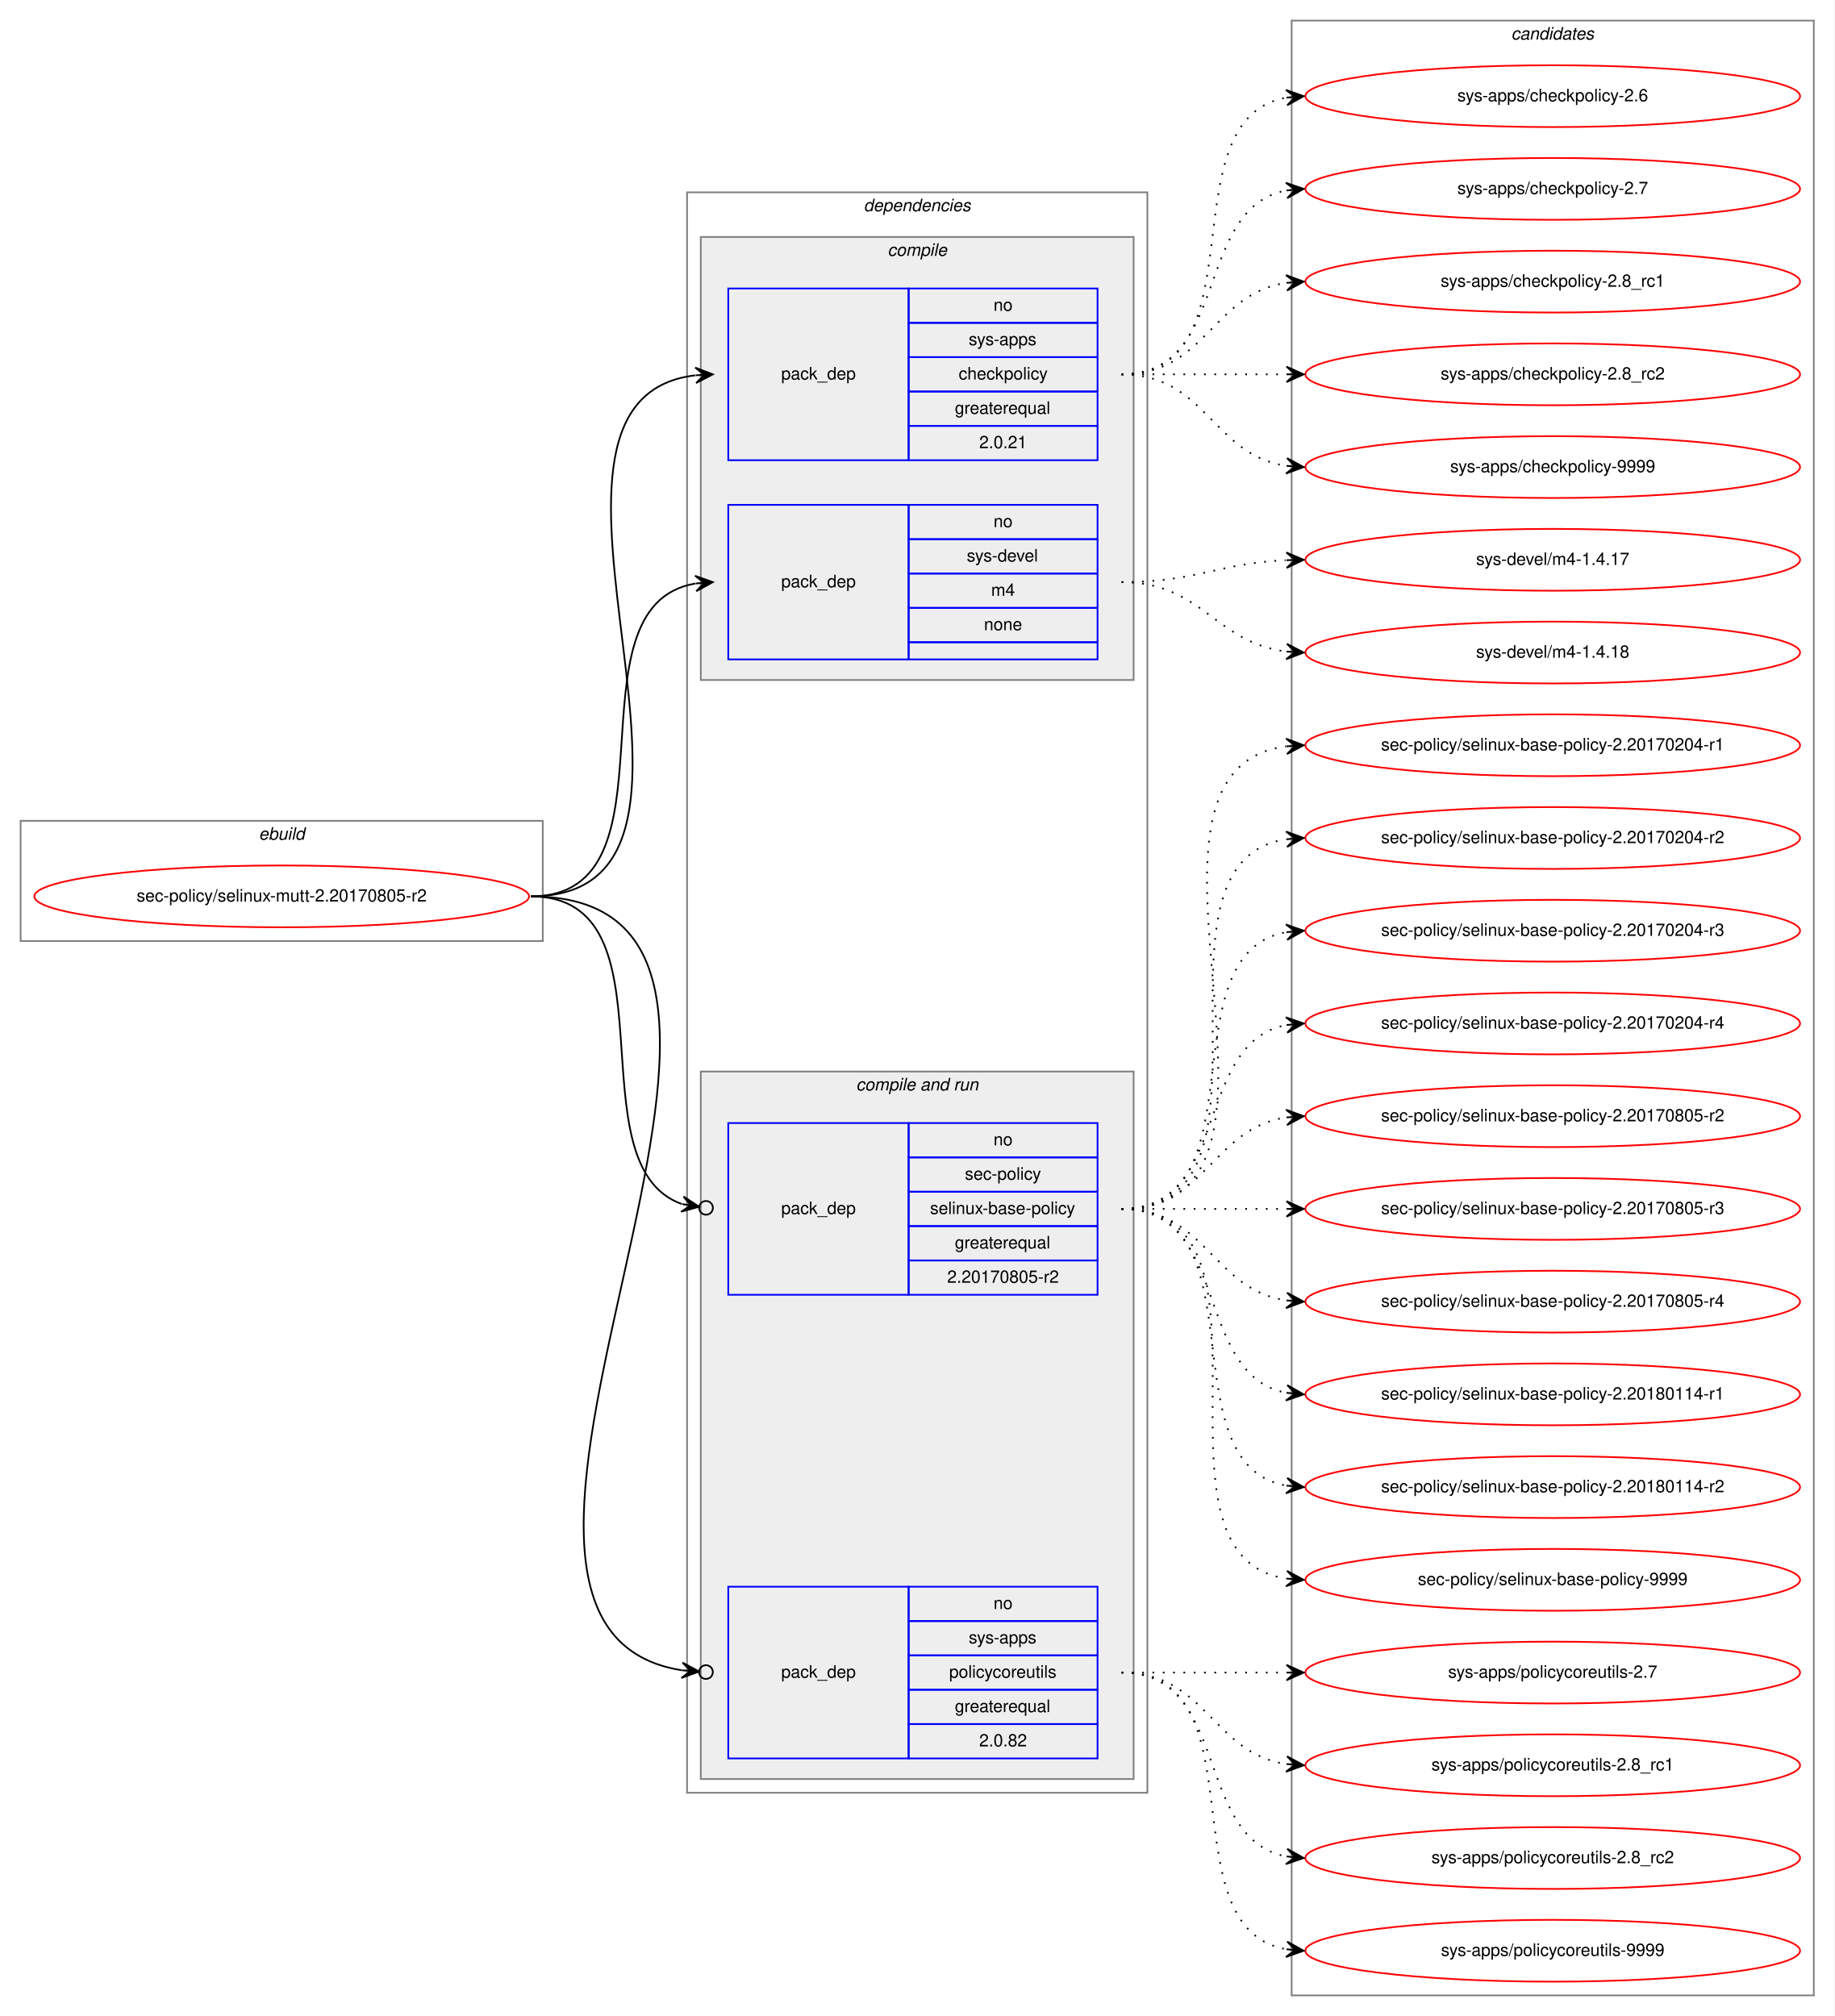
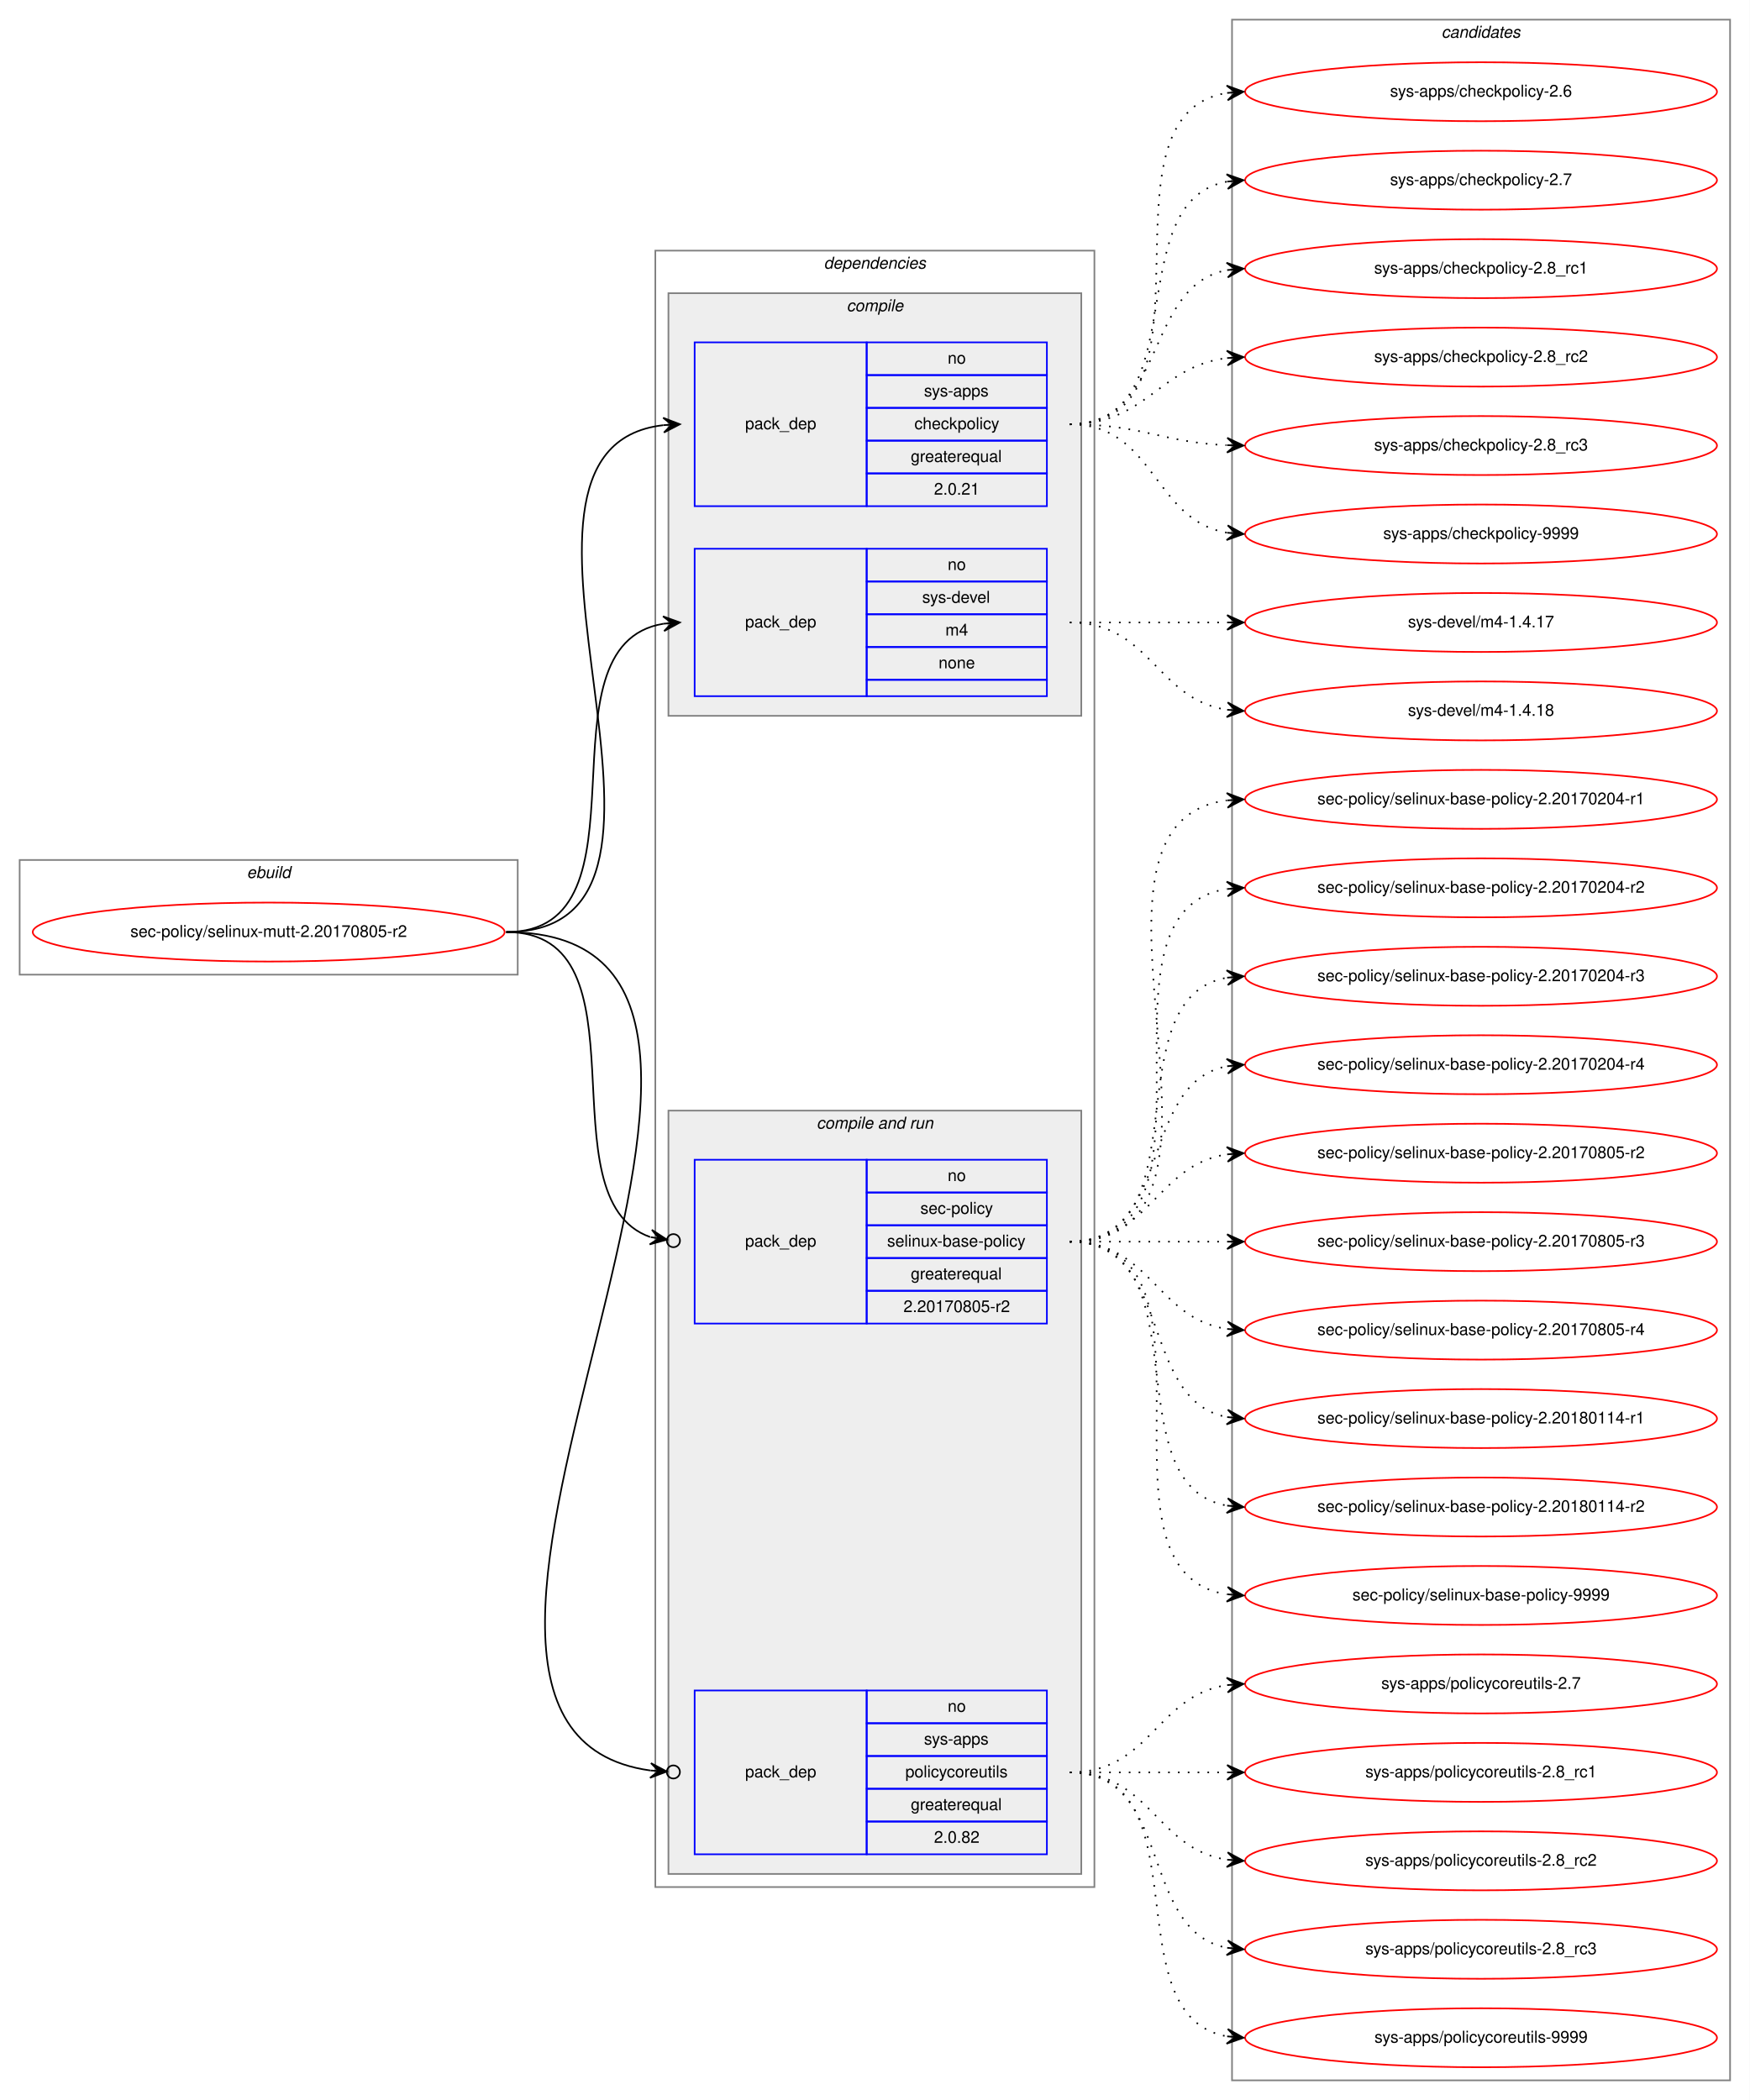
- <svg xmlns="http://www.w3.org/2000/svg" xmlns:xlink="http://www.w3.org/1999/xlink" width="1068pt" height="1174pt" viewBox="0.00 0.00 1068.00 1174.00">
-   <g id="graph0" class="graph" transform="scale(1 1) rotate(0) translate(4 1170)">
-     <polygon fill="white" stroke="transparent" points="-4,4 -4,-1170 1064,-1170 1064,4 -4,4" />
+ <svg xmlns="http://www.w3.org/2000/svg" xmlns:xlink="http://www.w3.org/1999/xlink" width="1068pt" height="1282pt" viewBox="0.00 0.00 1068.00 1282.00">
+   <g id="graph0" class="graph" transform="scale(1 1) rotate(0) translate(4 1278)">
+     <polygon fill="white" stroke="transparent" points="-4,4 -4,-1278 1064,-1278 1064,4 -4,4" />
    <g id="clust1" class="cluster">
-       <polygon fill="none" stroke="gray" points="8,-622 8,-692 312,-692 312,-622 8,-622" />
-       <text text-anchor="start" x="146.66" y="-681" font-family="Helvetica,sans-Serif" font-style="italic" font-size="10.00">ebuild</text>
+       <polygon fill="none" stroke="gray" points="8,-683 8,-753 312,-753 312,-683 8,-683" />
+       <text text-anchor="start" x="146.66" y="-742" font-family="Helvetica,sans-Serif" font-style="italic" font-size="10.00">ebuild</text>
    </g>
    <g id="clust2" class="cluster">
-       <polygon fill="none" stroke="gray" points="396,-126 396,-1058 664,-1058 664,-126 396,-126" />
-       <text text-anchor="start" x="498.86" y="-1047" font-family="Helvetica,sans-Serif" font-style="italic" font-size="10.00">dependencies</text>
+       <polygon fill="none" stroke="gray" points="396,-126 396,-1125 664,-1125 664,-126 396,-126" />
+       <text text-anchor="start" x="498.86" y="-1114" font-family="Helvetica,sans-Serif" font-style="italic" font-size="10.00">dependencies</text>
    </g>
    <g id="clust3" class="cluster">
-       <polygon fill="#eeeeee" stroke="gray" points="404,-774 404,-1032 656,-1032 656,-774 404,-774" />
-       <text text-anchor="start" x="512.77" y="-1021" font-family="Helvetica,sans-Serif" font-style="italic" font-size="10.00">compile</text>
+       <polygon fill="#eeeeee" stroke="gray" points="404,-841 404,-1099 656,-1099 656,-841 404,-841" />
+       <text text-anchor="start" x="512.77" y="-1088" font-family="Helvetica,sans-Serif" font-style="italic" font-size="10.00">compile</text>
    </g>
    <g id="clust6" class="cluster">
-       <polygon fill="#eeeeee" stroke="gray" points="404,-134 404,-546 656,-546 656,-134 404,-134" />
-       <text text-anchor="start" x="494.42" y="-535" font-family="Helvetica,sans-Serif" font-style="italic" font-size="10.00">compile and run</text>
+       <polygon fill="#eeeeee" stroke="gray" points="404,-134 404,-600 656,-600 656,-134 404,-134" />
+       <text text-anchor="start" x="494.42" y="-589" font-family="Helvetica,sans-Serif" font-style="italic" font-size="10.00">compile and run</text>
    </g>
    <g id="clust10" class="cluster">
-       <polygon fill="none" stroke="gray" points="748,-8 748,-1158 1052,-1158 1052,-8 748,-8" />
-       <text text-anchor="start" x="875.82" y="-1147" font-family="Helvetica,sans-Serif" font-style="italic" font-size="10.00">candidates</text>
+       <polygon fill="none" stroke="gray" points="748,-8 748,-1266 1052,-1266 1052,-8 748,-8" />
+       <text text-anchor="start" x="875.82" y="-1255" font-family="Helvetica,sans-Serif" font-style="italic" font-size="10.00">candidates</text>
    </g>
    <g id="node1" class="node">
      <g id="a_node1">
        <a xlink:href="../sec-policy/selinux-mutt-2.20170805-r2.svg" xlink:title="sec-policy/selinux-mutt-2.20170805-r2">
-           <ellipse fill="none" stroke="red" cx="160" cy="-648" rx="144" ry="18" />
-           <text text-anchor="middle" x="160" y="-645" font-family="Helvetica,sans-Serif" font-size="10.00">sec-policy/selinux-mutt-2.20170805-r2</text>
+           <ellipse fill="none" stroke="red" cx="160" cy="-709" rx="144" ry="18" />
+           <text text-anchor="middle" x="160" y="-706" font-family="Helvetica,sans-Serif" font-size="10.00">sec-policy/selinux-mutt-2.20170805-r2</text>
        </a>
      </g>
    </g>
    <g id="node2" class="node">
-       <polygon fill="none" stroke="blue" points="420,-902 420,-1002 525,-1002 525,-902 420,-902" />
-       <text text-anchor="start" x="450.82" y="-949" font-family="Helvetica,sans-Serif" font-size="10.00">pack_dep</text>
-       <polygon fill="none" stroke="blue" points="525,-982 525,-1002 635,-1002 635,-982 525,-982" />
-       <text text-anchor="start" x="574.44" y="-989" font-family="Helvetica,sans-Serif" font-size="10.00">no</text>
-       <polygon fill="none" stroke="blue" points="525,-962 525,-982 635,-982 635,-962 525,-962" />
-       <text text-anchor="start" x="559.99" y="-969" font-family="Helvetica,sans-Serif" font-size="10.00">sys-apps</text>
-       <polygon fill="none" stroke="blue" points="525,-942 525,-962 635,-962 635,-942 525,-942" />
-       <text text-anchor="start" x="554.16" y="-949" font-family="Helvetica,sans-Serif" font-size="10.00">checkpolicy</text>
-       <polygon fill="none" stroke="blue" points="525,-922 525,-942 635,-942 635,-922 525,-922" />
-       <text text-anchor="start" x="551.92" y="-929" font-family="Helvetica,sans-Serif" font-size="10.00">greaterequal</text>
-       <polygon fill="none" stroke="blue" points="525,-902 525,-922 635,-922 635,-902 525,-902" />
-       <text text-anchor="start" x="566.1" y="-909" font-family="Helvetica,sans-Serif" font-size="10.00">2.0.21</text>
+       <polygon fill="none" stroke="blue" points="420,-969 420,-1069 525,-1069 525,-969 420,-969" />
+       <text text-anchor="start" x="450.82" y="-1016" font-family="Helvetica,sans-Serif" font-size="10.00">pack_dep</text>
+       <polygon fill="none" stroke="blue" points="525,-1049 525,-1069 635,-1069 635,-1049 525,-1049" />
+       <text text-anchor="start" x="574.44" y="-1056" font-family="Helvetica,sans-Serif" font-size="10.00">no</text>
+       <polygon fill="none" stroke="blue" points="525,-1029 525,-1049 635,-1049 635,-1029 525,-1029" />
+       <text text-anchor="start" x="559.99" y="-1036" font-family="Helvetica,sans-Serif" font-size="10.00">sys-apps</text>
+       <polygon fill="none" stroke="blue" points="525,-1009 525,-1029 635,-1029 635,-1009 525,-1009" />
+       <text text-anchor="start" x="554.16" y="-1016" font-family="Helvetica,sans-Serif" font-size="10.00">checkpolicy</text>
+       <polygon fill="none" stroke="blue" points="525,-989 525,-1009 635,-1009 635,-989 525,-989" />
+       <text text-anchor="start" x="551.92" y="-996" font-family="Helvetica,sans-Serif" font-size="10.00">greaterequal</text>
+       <polygon fill="none" stroke="blue" points="525,-969 525,-989 635,-989 635,-969 525,-969" />
+       <text text-anchor="start" x="566.1" y="-976" font-family="Helvetica,sans-Serif" font-size="10.00">2.0.21</text>
    </g>
    <g id="edge1" class="edge">
-       <path fill="none" stroke="black" d="M305,-648C444.46,-648 276.85,-936.76 400.72,-951.42" />
-       <polygon fill="black" stroke="black" points="411,-952 400.76,-955.93 406.01,-951.72 401.02,-951.44 401.02,-951.44 401.02,-951.44 406.01,-951.72 401.27,-946.95 411,-952 411,-952" />
+       <path fill="none" stroke="black" d="M305,-709C447.05,-709 274.24,-1004.05 400.92,-1018.45" />
+       <polygon fill="black" stroke="black" points="411,-1019 400.77,-1022.95 406.01,-1018.73 401.01,-1018.46 401.01,-1018.46 401.01,-1018.46 406.01,-1018.73 401.26,-1013.97 411,-1019 411,-1019" />
    </g>
    <g id="node3" class="node">
-       <polygon fill="none" stroke="blue" points="420,-786 420,-876 525,-876 525,-786 420,-786" />
-       <text text-anchor="start" x="450.82" y="-828" font-family="Helvetica,sans-Serif" font-size="10.00">pack_dep</text>
-       <polygon fill="none" stroke="blue" points="525,-856 525,-876 635,-876 635,-856 525,-856" />
-       <text text-anchor="start" x="574.44" y="-863" font-family="Helvetica,sans-Serif" font-size="10.00">no</text>
-       <polygon fill="none" stroke="blue" points="525,-836 525,-856 635,-856 635,-836 525,-836" />
-       <text text-anchor="start" x="558.88" y="-843" font-family="Helvetica,sans-Serif" font-size="10.00">sys-devel</text>
-       <polygon fill="none" stroke="blue" points="525,-816 525,-836 635,-836 635,-816 525,-816" />
-       <text text-anchor="start" x="573.05" y="-823" font-family="Helvetica,sans-Serif" font-size="10.00">m4</text>
-       <polygon fill="none" stroke="blue" points="525,-796 525,-816 635,-816 635,-796 525,-796" />
-       <text text-anchor="start" x="568.88" y="-803" font-family="Helvetica,sans-Serif" font-size="10.00">none</text>
-       <polygon fill="none" stroke="blue" points="525,-786 525,-796 635,-796 635,-786 525,-786" />
+       <polygon fill="none" stroke="blue" points="420,-853 420,-943 525,-943 525,-853 420,-853" />
+       <text text-anchor="start" x="450.82" y="-895" font-family="Helvetica,sans-Serif" font-size="10.00">pack_dep</text>
+       <polygon fill="none" stroke="blue" points="525,-923 525,-943 635,-943 635,-923 525,-923" />
+       <text text-anchor="start" x="574.44" y="-930" font-family="Helvetica,sans-Serif" font-size="10.00">no</text>
+       <polygon fill="none" stroke="blue" points="525,-903 525,-923 635,-923 635,-903 525,-903" />
+       <text text-anchor="start" x="558.88" y="-910" font-family="Helvetica,sans-Serif" font-size="10.00">sys-devel</text>
+       <polygon fill="none" stroke="blue" points="525,-883 525,-903 635,-903 635,-883 525,-883" />
+       <text text-anchor="start" x="573.05" y="-890" font-family="Helvetica,sans-Serif" font-size="10.00">m4</text>
+       <polygon fill="none" stroke="blue" points="525,-863 525,-883 635,-883 635,-863 525,-863" />
+       <text text-anchor="start" x="568.88" y="-870" font-family="Helvetica,sans-Serif" font-size="10.00">none</text>
+       <polygon fill="none" stroke="blue" points="525,-853 525,-863 635,-863 635,-853 525,-853" />
    </g>
    <g id="edge2" class="edge">
-       <path fill="none" stroke="black" d="M305,-648C395.32,-648 323.14,-816.98 400.77,-830.18" />
-       <polygon fill="black" stroke="black" points="411,-831 400.67,-834.69 406.02,-830.6 401.03,-830.2 401.03,-830.2 401.03,-830.2 406.02,-830.6 401.39,-825.72 411,-831 411,-831" />
+       <path fill="none" stroke="black" d="M305,-709C397.74,-709 320.87,-884.23 401.02,-897.24" />
+       <polygon fill="black" stroke="black" points="411,-898 400.69,-901.73 406.01,-897.62 401.03,-897.24 401.03,-897.24 401.03,-897.24 406.01,-897.62 401.37,-892.75 411,-898 411,-898" />
    </g>
    <g id="node4" class="node">
-       <polygon fill="none" stroke="blue" points="420,-416 420,-516 525,-516 525,-416 420,-416" />
-       <text text-anchor="start" x="450.82" y="-463" font-family="Helvetica,sans-Serif" font-size="10.00">pack_dep</text>
-       <polygon fill="none" stroke="blue" points="525,-496 525,-516 635,-516 635,-496 525,-496" />
-       <text text-anchor="start" x="574.44" y="-503" font-family="Helvetica,sans-Serif" font-size="10.00">no</text>
-       <polygon fill="none" stroke="blue" points="525,-476 525,-496 635,-496 635,-476 525,-476" />
-       <text text-anchor="start" x="557.77" y="-483" font-family="Helvetica,sans-Serif" font-size="10.00">sec-policy</text>
-       <polygon fill="none" stroke="blue" points="525,-456 525,-476 635,-476 635,-456 525,-456" />
-       <text text-anchor="start" x="537.48" y="-463" font-family="Helvetica,sans-Serif" font-size="10.00">selinux-base-policy</text>
-       <polygon fill="none" stroke="blue" points="525,-436 525,-456 635,-456 635,-436 525,-436" />
-       <text text-anchor="start" x="551.92" y="-443" font-family="Helvetica,sans-Serif" font-size="10.00">greaterequal</text>
-       <polygon fill="none" stroke="blue" points="525,-416 525,-436 635,-436 635,-416 525,-416" />
-       <text text-anchor="start" x="547.47" y="-423" font-family="Helvetica,sans-Serif" font-size="10.00">2.20170805-r2</text>
+       <polygon fill="none" stroke="blue" points="420,-470 420,-570 525,-570 525,-470 420,-470" />
+       <text text-anchor="start" x="450.82" y="-517" font-family="Helvetica,sans-Serif" font-size="10.00">pack_dep</text>
+       <polygon fill="none" stroke="blue" points="525,-550 525,-570 635,-570 635,-550 525,-550" />
+       <text text-anchor="start" x="574.44" y="-557" font-family="Helvetica,sans-Serif" font-size="10.00">no</text>
+       <polygon fill="none" stroke="blue" points="525,-530 525,-550 635,-550 635,-530 525,-530" />
+       <text text-anchor="start" x="557.77" y="-537" font-family="Helvetica,sans-Serif" font-size="10.00">sec-policy</text>
+       <polygon fill="none" stroke="blue" points="525,-510 525,-530 635,-530 635,-510 525,-510" />
+       <text text-anchor="start" x="537.48" y="-517" font-family="Helvetica,sans-Serif" font-size="10.00">selinux-base-policy</text>
+       <polygon fill="none" stroke="blue" points="525,-490 525,-510 635,-510 635,-490 525,-490" />
+       <text text-anchor="start" x="551.92" y="-497" font-family="Helvetica,sans-Serif" font-size="10.00">greaterequal</text>
+       <polygon fill="none" stroke="blue" points="525,-470 525,-490 635,-490 635,-470 525,-470" />
+       <text text-anchor="start" x="547.47" y="-477" font-family="Helvetica,sans-Serif" font-size="10.00">2.20170805-r2</text>
    </g>
    <g id="edge3" class="edge">
-       <path fill="none" stroke="black" d="M305,-648C391.66,-648 328.48,-492.01 392.9,-468.86" />
-       <ellipse fill="none" stroke="black" cx="407.05" cy="-466.62" rx="4" ry="4" />
-       <polygon fill="black" stroke="black" points="403.1,-467.25 393.92,-473.25 398.16,-468.03 393.22,-468.81 393.22,-468.81 393.22,-468.81 398.16,-468.03 392.52,-464.36 403.1,-467.25 403.1,-467.25" />
+       <path fill="none" stroke="black" d="M305,-709C394.35,-709 326.25,-546.33 392.85,-522.82" />
+       <ellipse fill="none" stroke="black" cx="407.05" cy="-520.61" rx="4" ry="4" />
+       <polygon fill="black" stroke="black" points="403.09,-521.23 393.9,-527.21 398.15,-521.99 393.21,-522.76 393.21,-522.76 393.21,-522.76 398.15,-521.99 392.52,-518.32 403.09,-521.23 403.09,-521.23" />
    </g>
    <g id="node5" class="node">
      <polygon fill="none" stroke="blue" points="420,-146 420,-246 525,-246 525,-146 420,-146" />
      <text text-anchor="start" x="450.82" y="-193" font-family="Helvetica,sans-Serif" font-size="10.00">pack_dep</text>
      <polygon fill="none" stroke="blue" points="525,-226 525,-246 635,-246 635,-226 525,-226" />
      <text text-anchor="start" x="574.44" y="-233" font-family="Helvetica,sans-Serif" font-size="10.00">no</text>
      <polygon fill="none" stroke="blue" points="525,-206 525,-226 635,-226 635,-206 525,-206" />
      <text text-anchor="start" x="559.99" y="-213" font-family="Helvetica,sans-Serif" font-size="10.00">sys-apps</text>
      <polygon fill="none" stroke="blue" points="525,-186 525,-206 635,-206 635,-186 525,-186" />
      <text text-anchor="start" x="548.6" y="-193" font-family="Helvetica,sans-Serif" font-size="10.00">policycoreutils</text>
      <polygon fill="none" stroke="blue" points="525,-166 525,-186 635,-186 635,-166 525,-166" />
      <text text-anchor="start" x="551.92" y="-173" font-family="Helvetica,sans-Serif" font-size="10.00">greaterequal</text>
      <polygon fill="none" stroke="blue" points="525,-146 525,-166 635,-166 635,-146 525,-146" />
      <text text-anchor="start" x="566.1" y="-153" font-family="Helvetica,sans-Serif" font-size="10.00">2.0.82</text>
    </g>
    <g id="edge4" class="edge">
-       <path fill="none" stroke="black" d="M305,-648C504.79,-648 223.61,-224.24 392.87,-197.34" />
-       <ellipse fill="none" stroke="black" cx="407.01" cy="-196.29" rx="4" ry="4" />
-       <polygon fill="black" stroke="black" points="403.02,-196.59 393.38,-201.81 398.04,-196.96 393.05,-197.32 393.05,-197.32 393.05,-197.32 398.04,-196.96 392.72,-192.84 403.02,-196.59 403.02,-196.59" />
+       <path fill="none" stroke="black" d="M305,-709C531.34,-709 197.74,-224.16 392.91,-197.17" />
+       <ellipse fill="none" stroke="black" cx="407.01" cy="-196.26" rx="4" ry="4" />
+       <polygon fill="black" stroke="black" points="403.02,-196.52 393.33,-201.65 398.03,-196.84 393.04,-197.16 393.04,-197.16 393.04,-197.16 398.03,-196.84 392.75,-192.67 403.02,-196.52 403.02,-196.52" />
    </g>
    <g id="node6" class="node">
      <g id="a_node6">
        <a xlink:href="../sys-apps/checkpolicy-2.6.svg" xlink:title="sys-apps/checkpolicy-2.6">
-           <ellipse fill="none" stroke="red" cx="900" cy="-1114" rx="144" ry="18" />
-           <text text-anchor="middle" x="900" y="-1111" font-family="Helvetica,sans-Serif" font-size="10.00">sys-apps/checkpolicy-2.6</text>
+           <ellipse fill="none" stroke="red" cx="900" cy="-1222" rx="144" ry="18" />
+           <text text-anchor="middle" x="900" y="-1219" font-family="Helvetica,sans-Serif" font-size="10.00">sys-apps/checkpolicy-2.6</text>
        </a>
      </g>
    </g>
    <g id="edge5" class="edge">
-       <path fill="none" stroke="black" stroke-dasharray="1,5" d="M649,-952C731.35,-952 674.36,-1100.38 744.73,-1113.13" />
-       <polygon fill="black" stroke="black" points="755,-1114 744.66,-1117.64 750.02,-1113.58 745.04,-1113.15 745.04,-1113.15 745.04,-1113.15 750.02,-1113.58 745.42,-1108.67 755,-1114 755,-1114" />
+       <path fill="none" stroke="black" stroke-dasharray="1,5" d="M649,-1019C747.2,-1019 659.83,-1207.98 744.99,-1221.26" />
+       <polygon fill="black" stroke="black" points="755,-1222 744.7,-1225.76 750.01,-1221.63 745.03,-1221.27 745.03,-1221.27 745.03,-1221.27 750.01,-1221.63 745.36,-1216.78 755,-1222 755,-1222" />
    </g>
    <g id="node7" class="node">
      <g id="a_node7">
        <a xlink:href="../sys-apps/checkpolicy-2.7.svg" xlink:title="sys-apps/checkpolicy-2.7">
-           <ellipse fill="none" stroke="red" cx="900" cy="-1060" rx="144" ry="18" />
-           <text text-anchor="middle" x="900" y="-1057" font-family="Helvetica,sans-Serif" font-size="10.00">sys-apps/checkpolicy-2.7</text>
+           <ellipse fill="none" stroke="red" cx="900" cy="-1168" rx="144" ry="18" />
+           <text text-anchor="middle" x="900" y="-1165" font-family="Helvetica,sans-Serif" font-size="10.00">sys-apps/checkpolicy-2.7</text>
        </a>
      </g>
    </g>
    <g id="edge6" class="edge">
-       <path fill="none" stroke="black" stroke-dasharray="1,5" d="M649,-952C712.58,-952 690.58,-1048.51 744.79,-1059.07" />
-       <polygon fill="black" stroke="black" points="755,-1060 744.63,-1063.57 750.02,-1059.54 745.04,-1059.09 745.04,-1059.09 745.04,-1059.09 750.02,-1059.54 745.45,-1054.61 755,-1060 755,-1060" />
+       <path fill="none" stroke="black" stroke-dasharray="1,5" d="M649,-1019C726.62,-1019 678.53,-1154.91 744.86,-1167.12" />
+       <polygon fill="black" stroke="black" points="755,-1168 744.65,-1171.62 750.02,-1167.57 745.04,-1167.14 745.04,-1167.14 745.04,-1167.14 750.02,-1167.57 745.42,-1162.66 755,-1168 755,-1168" />
    </g>
    <g id="node8" class="node">
      <g id="a_node8">
        <a xlink:href="../sys-apps/checkpolicy-2.8_rc1.svg" xlink:title="sys-apps/checkpolicy-2.8_rc1">
-           <ellipse fill="none" stroke="red" cx="900" cy="-1006" rx="144" ry="18" />
-           <text text-anchor="middle" x="900" y="-1003" font-family="Helvetica,sans-Serif" font-size="10.00">sys-apps/checkpolicy-2.8_rc1</text>
+           <ellipse fill="none" stroke="red" cx="900" cy="-1114" rx="144" ry="18" />
+           <text text-anchor="middle" x="900" y="-1111" font-family="Helvetica,sans-Serif" font-size="10.00">sys-apps/checkpolicy-2.8_rc1</text>
        </a>
      </g>
    </g>
    <g id="edge7" class="edge">
-       <path fill="none" stroke="black" stroke-dasharray="1,5" d="M649,-952C698.26,-952 701.85,-998.87 744.86,-1005.28" />
-       <polygon fill="black" stroke="black" points="755,-1006 744.71,-1009.78 750.01,-1005.64 745.03,-1005.29 745.03,-1005.29 745.03,-1005.29 750.01,-1005.64 745.35,-1000.8 755,-1006 755,-1006" />
+       <path fill="none" stroke="black" stroke-dasharray="1,5" d="M649,-1019C708.68,-1019 693.79,-1103.54 745.03,-1113.12" />
+       <polygon fill="black" stroke="black" points="755,-1114 744.64,-1117.6 750.02,-1113.56 745.04,-1113.12 745.04,-1113.12 745.04,-1113.12 750.02,-1113.56 745.43,-1108.64 755,-1114 755,-1114" />
    </g>
    <g id="node9" class="node">
      <g id="a_node9">
        <a xlink:href="../sys-apps/checkpolicy-2.8_rc2.svg" xlink:title="sys-apps/checkpolicy-2.8_rc2">
-           <ellipse fill="none" stroke="red" cx="900" cy="-952" rx="144" ry="18" />
-           <text text-anchor="middle" x="900" y="-949" font-family="Helvetica,sans-Serif" font-size="10.00">sys-apps/checkpolicy-2.8_rc2</text>
+           <ellipse fill="none" stroke="red" cx="900" cy="-1060" rx="144" ry="18" />
+           <text text-anchor="middle" x="900" y="-1057" font-family="Helvetica,sans-Serif" font-size="10.00">sys-apps/checkpolicy-2.8_rc2</text>
        </a>
      </g>
    </g>
    <g id="edge8" class="edge">
-       <path fill="none" stroke="black" stroke-dasharray="1,5" d="M649,-952C692.43,-952 705.83,-952 744.57,-952" />
-       <polygon fill="black" stroke="black" points="755,-952 745,-956.5 750,-952 745,-952 745,-952 745,-952 750,-952 745,-947.5 755,-952 755,-952" />
+       <path fill="none" stroke="black" stroke-dasharray="1,5" d="M649,-1019C695.96,-1019 703.56,-1054.44 744.99,-1059.42" />
+       <polygon fill="black" stroke="black" points="755,-1060 744.76,-1063.91 750.01,-1059.71 745.02,-1059.42 745.02,-1059.42 745.02,-1059.42 750.01,-1059.71 745.28,-1054.93 755,-1060 755,-1060" />
    </g>
    <g id="node10" class="node">
      <g id="a_node10">
-         <a xlink:href="../sys-apps/checkpolicy-9999.svg" xlink:title="sys-apps/checkpolicy-9999">
-           <ellipse fill="none" stroke="red" cx="900" cy="-898" rx="144" ry="18" />
-           <text text-anchor="middle" x="900" y="-895" font-family="Helvetica,sans-Serif" font-size="10.00">sys-apps/checkpolicy-9999</text>
+         <a xlink:href="../sys-apps/checkpolicy-2.8_rc3.svg" xlink:title="sys-apps/checkpolicy-2.8_rc3">
+           <ellipse fill="none" stroke="red" cx="900" cy="-1006" rx="144" ry="18" />
+           <text text-anchor="middle" x="900" y="-1003" font-family="Helvetica,sans-Serif" font-size="10.00">sys-apps/checkpolicy-2.8_rc3</text>
        </a>
      </g>
    </g>
    <g id="edge9" class="edge">
-       <path fill="none" stroke="black" stroke-dasharray="1,5" d="M649,-952C698.26,-952 701.85,-905.13 744.86,-898.72" />
-       <polygon fill="black" stroke="black" points="755,-898 745.35,-903.2 750.01,-898.36 745.03,-898.71 745.03,-898.71 745.03,-898.71 750.01,-898.36 744.71,-894.22 755,-898 755,-898" />
+       <path fill="none" stroke="black" stroke-dasharray="1,5" d="M649,-1019C692.76,-1019 705.58,-1007.95 744.51,-1006.23" />
+       <polygon fill="black" stroke="black" points="755,-1006 745.1,-1010.71 750,-1006.11 745,-1006.22 745,-1006.22 745,-1006.22 750,-1006.11 744.91,-1001.72 755,-1006 755,-1006" />
    </g>
    <g id="node11" class="node">
      <g id="a_node11">
-         <a xlink:href="../sys-devel/m4-1.4.17.svg" xlink:title="sys-devel/m4-1.4.17">
-           <ellipse fill="none" stroke="red" cx="900" cy="-844" rx="144" ry="18" />
-           <text text-anchor="middle" x="900" y="-841" font-family="Helvetica,sans-Serif" font-size="10.00">sys-devel/m4-1.4.17</text>
+         <a xlink:href="../sys-apps/checkpolicy-9999.svg" xlink:title="sys-apps/checkpolicy-9999">
+           <ellipse fill="none" stroke="red" cx="900" cy="-952" rx="144" ry="18" />
+           <text text-anchor="middle" x="900" y="-949" font-family="Helvetica,sans-Serif" font-size="10.00">sys-apps/checkpolicy-9999</text>
        </a>
      </g>
    </g>
    <g id="edge10" class="edge">
-       <path fill="none" stroke="black" stroke-dasharray="1,5" d="M649,-831C692.76,-831 705.58,-842.05 744.51,-843.77" />
-       <polygon fill="black" stroke="black" points="755,-844 744.91,-848.28 750,-843.89 745,-843.78 745,-843.78 745,-843.78 750,-843.89 745.1,-839.29 755,-844 755,-844" />
+       <path fill="none" stroke="black" stroke-dasharray="1,5" d="M649,-1019C701.14,-1019 699.72,-960.36 744.95,-952.8" />
+       <polygon fill="black" stroke="black" points="755,-952 745.39,-957.28 750.02,-952.4 745.03,-952.79 745.03,-952.79 745.03,-952.79 750.02,-952.4 744.67,-948.31 755,-952 755,-952" />
    </g>
    <g id="node12" class="node">
      <g id="a_node12">
-         <a xlink:href="../sys-devel/m4-1.4.18.svg" xlink:title="sys-devel/m4-1.4.18">
-           <ellipse fill="none" stroke="red" cx="900" cy="-790" rx="144" ry="18" />
-           <text text-anchor="middle" x="900" y="-787" font-family="Helvetica,sans-Serif" font-size="10.00">sys-devel/m4-1.4.18</text>
+         <a xlink:href="../sys-devel/m4-1.4.17.svg" xlink:title="sys-devel/m4-1.4.17">
+           <ellipse fill="none" stroke="red" cx="900" cy="-898" rx="144" ry="18" />
+           <text text-anchor="middle" x="900" y="-895" font-family="Helvetica,sans-Serif" font-size="10.00">sys-devel/m4-1.4.17</text>
        </a>
      </g>
    </g>
    <g id="edge11" class="edge">
-       <path fill="none" stroke="black" stroke-dasharray="1,5" d="M649,-831C695.96,-831 703.56,-795.56 744.99,-790.58" />
-       <polygon fill="black" stroke="black" points="755,-790 745.28,-795.07 750.01,-790.29 745.02,-790.58 745.02,-790.58 745.02,-790.58 750.01,-790.29 744.76,-786.09 755,-790 755,-790" />
+       <path fill="none" stroke="black" stroke-dasharray="1,5" d="M649,-898C692.43,-898 705.83,-898 744.57,-898" />
+       <polygon fill="black" stroke="black" points="755,-898 745,-902.5 750,-898 745,-898 745,-898 745,-898 750,-898 745,-893.5 755,-898 755,-898" />
    </g>
    <g id="node13" class="node">
      <g id="a_node13">
-         <a xlink:href="../sec-policy/selinux-base-policy-2.20170204-r1.svg" xlink:title="sec-policy/selinux-base-policy-2.20170204-r1">
-           <ellipse fill="none" stroke="red" cx="900" cy="-736" rx="144" ry="18" />
-           <text text-anchor="middle" x="900" y="-733" font-family="Helvetica,sans-Serif" font-size="10.00">sec-policy/selinux-base-policy-2.20170204-r1</text>
+         <a xlink:href="../sys-devel/m4-1.4.18.svg" xlink:title="sys-devel/m4-1.4.18">
+           <ellipse fill="none" stroke="red" cx="900" cy="-844" rx="144" ry="18" />
+           <text text-anchor="middle" x="900" y="-841" font-family="Helvetica,sans-Serif" font-size="10.00">sys-devel/m4-1.4.18</text>
        </a>
      </g>
    </g>
    <g id="edge12" class="edge">
-       <path fill="none" stroke="black" stroke-dasharray="1,5" d="M649,-466C774.27,-466 634.46,-720.92 744.71,-735.36" />
-       <polygon fill="black" stroke="black" points="755,-736 744.74,-739.87 750.01,-735.69 745.02,-735.38 745.02,-735.38 745.02,-735.38 750.01,-735.69 745.3,-730.89 755,-736 755,-736" />
+       <path fill="none" stroke="black" stroke-dasharray="1,5" d="M649,-898C698.26,-898 701.85,-851.13 744.86,-844.72" />
+       <polygon fill="black" stroke="black" points="755,-844 745.35,-849.2 750.01,-844.36 745.03,-844.71 745.03,-844.71 745.03,-844.71 750.01,-844.36 744.71,-840.22 755,-844 755,-844" />
    </g>
    <g id="node14" class="node">
      <g id="a_node14">
-         <a xlink:href="../sec-policy/selinux-base-policy-2.20170204-r2.svg" xlink:title="sec-policy/selinux-base-policy-2.20170204-r2">
-           <ellipse fill="none" stroke="red" cx="900" cy="-682" rx="144" ry="18" />
-           <text text-anchor="middle" x="900" y="-679" font-family="Helvetica,sans-Serif" font-size="10.00">sec-policy/selinux-base-policy-2.20170204-r2</text>
+         <a xlink:href="../sec-policy/selinux-base-policy-2.20170204-r1.svg" xlink:title="sec-policy/selinux-base-policy-2.20170204-r1">
+           <ellipse fill="none" stroke="red" cx="900" cy="-790" rx="144" ry="18" />
+           <text text-anchor="middle" x="900" y="-787" font-family="Helvetica,sans-Serif" font-size="10.00">sec-policy/selinux-base-policy-2.20170204-r1</text>
        </a>
      </g>
    </g>
    <g id="edge13" class="edge">
-       <path fill="none" stroke="black" stroke-dasharray="1,5" d="M649,-466C752.28,-466 655.19,-667.49 744.77,-681.26" />
-       <polygon fill="black" stroke="black" points="755,-682 744.7,-685.77 750.01,-681.64 745.03,-681.28 745.03,-681.28 745.03,-681.28 750.01,-681.64 745.35,-676.79 755,-682 755,-682" />
+       <path fill="none" stroke="black" stroke-dasharray="1,5" d="M649,-520C774.27,-520 634.46,-774.92 744.71,-789.36" />
+       <polygon fill="black" stroke="black" points="755,-790 744.74,-793.87 750.01,-789.69 745.02,-789.38 745.02,-789.38 745.02,-789.38 750.01,-789.69 745.3,-784.89 755,-790 755,-790" />
    </g>
    <g id="node15" class="node">
      <g id="a_node15">
-         <a xlink:href="../sec-policy/selinux-base-policy-2.20170204-r3.svg" xlink:title="sec-policy/selinux-base-policy-2.20170204-r3">
-           <ellipse fill="none" stroke="red" cx="900" cy="-628" rx="144" ry="18" />
-           <text text-anchor="middle" x="900" y="-625" font-family="Helvetica,sans-Serif" font-size="10.00">sec-policy/selinux-base-policy-2.20170204-r3</text>
+         <a xlink:href="../sec-policy/selinux-base-policy-2.20170204-r2.svg" xlink:title="sec-policy/selinux-base-policy-2.20170204-r2">
+           <ellipse fill="none" stroke="red" cx="900" cy="-736" rx="144" ry="18" />
+           <text text-anchor="middle" x="900" y="-733" font-family="Helvetica,sans-Serif" font-size="10.00">sec-policy/selinux-base-policy-2.20170204-r2</text>
        </a>
      </g>
    </g>
    <g id="edge14" class="edge">
-       <path fill="none" stroke="black" stroke-dasharray="1,5" d="M649,-466C731.35,-466 674.36,-614.38 744.73,-627.13" />
-       <polygon fill="black" stroke="black" points="755,-628 744.66,-631.64 750.02,-627.58 745.04,-627.15 745.04,-627.15 745.04,-627.15 750.02,-627.58 745.42,-622.67 755,-628 755,-628" />
+       <path fill="none" stroke="black" stroke-dasharray="1,5" d="M649,-520C752.28,-520 655.19,-721.49 744.77,-735.26" />
+       <polygon fill="black" stroke="black" points="755,-736 744.7,-739.77 750.01,-735.64 745.03,-735.28 745.03,-735.28 745.03,-735.28 750.01,-735.64 745.35,-730.79 755,-736 755,-736" />
    </g>
    <g id="node16" class="node">
      <g id="a_node16">
-         <a xlink:href="../sec-policy/selinux-base-policy-2.20170204-r4.svg" xlink:title="sec-policy/selinux-base-policy-2.20170204-r4">
-           <ellipse fill="none" stroke="red" cx="900" cy="-574" rx="144" ry="18" />
-           <text text-anchor="middle" x="900" y="-571" font-family="Helvetica,sans-Serif" font-size="10.00">sec-policy/selinux-base-policy-2.20170204-r4</text>
+         <a xlink:href="../sec-policy/selinux-base-policy-2.20170204-r3.svg" xlink:title="sec-policy/selinux-base-policy-2.20170204-r3">
+           <ellipse fill="none" stroke="red" cx="900" cy="-682" rx="144" ry="18" />
+           <text text-anchor="middle" x="900" y="-679" font-family="Helvetica,sans-Serif" font-size="10.00">sec-policy/selinux-base-policy-2.20170204-r3</text>
        </a>
      </g>
    </g>
    <g id="edge15" class="edge">
-       <path fill="none" stroke="black" stroke-dasharray="1,5" d="M649,-466C712.58,-466 690.58,-562.51 744.79,-573.07" />
-       <polygon fill="black" stroke="black" points="755,-574 744.63,-577.57 750.02,-573.54 745.04,-573.09 745.04,-573.09 745.04,-573.09 750.02,-573.54 745.45,-568.61 755,-574 755,-574" />
+       <path fill="none" stroke="black" stroke-dasharray="1,5" d="M649,-520C731.35,-520 674.36,-668.38 744.73,-681.13" />
+       <polygon fill="black" stroke="black" points="755,-682 744.66,-685.64 750.02,-681.58 745.04,-681.15 745.04,-681.15 745.04,-681.15 750.02,-681.58 745.42,-676.67 755,-682 755,-682" />
    </g>
    <g id="node17" class="node">
      <g id="a_node17">
-         <a xlink:href="../sec-policy/selinux-base-policy-2.20170805-r2.svg" xlink:title="sec-policy/selinux-base-policy-2.20170805-r2">
-           <ellipse fill="none" stroke="red" cx="900" cy="-520" rx="144" ry="18" />
-           <text text-anchor="middle" x="900" y="-517" font-family="Helvetica,sans-Serif" font-size="10.00">sec-policy/selinux-base-policy-2.20170805-r2</text>
+         <a xlink:href="../sec-policy/selinux-base-policy-2.20170204-r4.svg" xlink:title="sec-policy/selinux-base-policy-2.20170204-r4">
+           <ellipse fill="none" stroke="red" cx="900" cy="-628" rx="144" ry="18" />
+           <text text-anchor="middle" x="900" y="-625" font-family="Helvetica,sans-Serif" font-size="10.00">sec-policy/selinux-base-policy-2.20170204-r4</text>
        </a>
      </g>
    </g>
    <g id="edge16" class="edge">
-       <path fill="none" stroke="black" stroke-dasharray="1,5" d="M649,-466C698.26,-466 701.85,-512.87 744.86,-519.28" />
-       <polygon fill="black" stroke="black" points="755,-520 744.71,-523.78 750.01,-519.64 745.03,-519.29 745.03,-519.29 745.03,-519.29 750.01,-519.64 745.35,-514.8 755,-520 755,-520" />
+       <path fill="none" stroke="black" stroke-dasharray="1,5" d="M649,-520C712.58,-520 690.58,-616.51 744.79,-627.07" />
+       <polygon fill="black" stroke="black" points="755,-628 744.63,-631.57 750.02,-627.54 745.04,-627.09 745.04,-627.09 745.04,-627.09 750.02,-627.54 745.45,-622.61 755,-628 755,-628" />
    </g>
    <g id="node18" class="node">
      <g id="a_node18">
-         <a xlink:href="../sec-policy/selinux-base-policy-2.20170805-r3.svg" xlink:title="sec-policy/selinux-base-policy-2.20170805-r3">
-           <ellipse fill="none" stroke="red" cx="900" cy="-466" rx="144" ry="18" />
-           <text text-anchor="middle" x="900" y="-463" font-family="Helvetica,sans-Serif" font-size="10.00">sec-policy/selinux-base-policy-2.20170805-r3</text>
+         <a xlink:href="../sec-policy/selinux-base-policy-2.20170805-r2.svg" xlink:title="sec-policy/selinux-base-policy-2.20170805-r2">
+           <ellipse fill="none" stroke="red" cx="900" cy="-574" rx="144" ry="18" />
+           <text text-anchor="middle" x="900" y="-571" font-family="Helvetica,sans-Serif" font-size="10.00">sec-policy/selinux-base-policy-2.20170805-r2</text>
        </a>
      </g>
    </g>
    <g id="edge17" class="edge">
-       <path fill="none" stroke="black" stroke-dasharray="1,5" d="M649,-466C692.43,-466 705.83,-466 744.57,-466" />
-       <polygon fill="black" stroke="black" points="755,-466 745,-470.5 750,-466 745,-466 745,-466 745,-466 750,-466 745,-461.5 755,-466 755,-466" />
+       <path fill="none" stroke="black" stroke-dasharray="1,5" d="M649,-520C698.26,-520 701.85,-566.87 744.86,-573.28" />
+       <polygon fill="black" stroke="black" points="755,-574 744.71,-577.78 750.01,-573.64 745.03,-573.29 745.03,-573.29 745.03,-573.29 750.01,-573.64 745.35,-568.8 755,-574 755,-574" />
    </g>
    <g id="node19" class="node">
      <g id="a_node19">
-         <a xlink:href="../sec-policy/selinux-base-policy-2.20170805-r4.svg" xlink:title="sec-policy/selinux-base-policy-2.20170805-r4">
-           <ellipse fill="none" stroke="red" cx="900" cy="-412" rx="144" ry="18" />
-           <text text-anchor="middle" x="900" y="-409" font-family="Helvetica,sans-Serif" font-size="10.00">sec-policy/selinux-base-policy-2.20170805-r4</text>
+         <a xlink:href="../sec-policy/selinux-base-policy-2.20170805-r3.svg" xlink:title="sec-policy/selinux-base-policy-2.20170805-r3">
+           <ellipse fill="none" stroke="red" cx="900" cy="-520" rx="144" ry="18" />
+           <text text-anchor="middle" x="900" y="-517" font-family="Helvetica,sans-Serif" font-size="10.00">sec-policy/selinux-base-policy-2.20170805-r3</text>
        </a>
      </g>
    </g>
    <g id="edge18" class="edge">
-       <path fill="none" stroke="black" stroke-dasharray="1,5" d="M649,-466C698.26,-466 701.85,-419.13 744.86,-412.72" />
-       <polygon fill="black" stroke="black" points="755,-412 745.35,-417.2 750.01,-412.36 745.03,-412.71 745.03,-412.71 745.03,-412.71 750.01,-412.36 744.71,-408.22 755,-412 755,-412" />
+       <path fill="none" stroke="black" stroke-dasharray="1,5" d="M649,-520C692.43,-520 705.83,-520 744.57,-520" />
+       <polygon fill="black" stroke="black" points="755,-520 745,-524.5 750,-520 745,-520 745,-520 745,-520 750,-520 745,-515.5 755,-520 755,-520" />
    </g>
    <g id="node20" class="node">
      <g id="a_node20">
-         <a xlink:href="../sec-policy/selinux-base-policy-2.20180114-r1.svg" xlink:title="sec-policy/selinux-base-policy-2.20180114-r1">
-           <ellipse fill="none" stroke="red" cx="900" cy="-358" rx="144" ry="18" />
-           <text text-anchor="middle" x="900" y="-355" font-family="Helvetica,sans-Serif" font-size="10.00">sec-policy/selinux-base-policy-2.20180114-r1</text>
+         <a xlink:href="../sec-policy/selinux-base-policy-2.20170805-r4.svg" xlink:title="sec-policy/selinux-base-policy-2.20170805-r4">
+           <ellipse fill="none" stroke="red" cx="900" cy="-466" rx="144" ry="18" />
+           <text text-anchor="middle" x="900" y="-463" font-family="Helvetica,sans-Serif" font-size="10.00">sec-policy/selinux-base-policy-2.20170805-r4</text>
        </a>
      </g>
    </g>
    <g id="edge19" class="edge">
-       <path fill="none" stroke="black" stroke-dasharray="1,5" d="M649,-466C712.58,-466 690.58,-369.49 744.79,-358.93" />
-       <polygon fill="black" stroke="black" points="755,-358 745.45,-363.39 750.02,-358.46 745.04,-358.91 745.04,-358.91 745.04,-358.91 750.02,-358.46 744.63,-354.43 755,-358 755,-358" />
+       <path fill="none" stroke="black" stroke-dasharray="1,5" d="M649,-520C698.26,-520 701.85,-473.13 744.86,-466.72" />
+       <polygon fill="black" stroke="black" points="755,-466 745.35,-471.2 750.01,-466.36 745.03,-466.71 745.03,-466.71 745.03,-466.71 750.01,-466.36 744.71,-462.22 755,-466 755,-466" />
    </g>
    <g id="node21" class="node">
      <g id="a_node21">
-         <a xlink:href="../sec-policy/selinux-base-policy-2.20180114-r2.svg" xlink:title="sec-policy/selinux-base-policy-2.20180114-r2">
-           <ellipse fill="none" stroke="red" cx="900" cy="-304" rx="144" ry="18" />
-           <text text-anchor="middle" x="900" y="-301" font-family="Helvetica,sans-Serif" font-size="10.00">sec-policy/selinux-base-policy-2.20180114-r2</text>
+         <a xlink:href="../sec-policy/selinux-base-policy-2.20180114-r1.svg" xlink:title="sec-policy/selinux-base-policy-2.20180114-r1">
+           <ellipse fill="none" stroke="red" cx="900" cy="-412" rx="144" ry="18" />
+           <text text-anchor="middle" x="900" y="-409" font-family="Helvetica,sans-Serif" font-size="10.00">sec-policy/selinux-base-policy-2.20180114-r1</text>
        </a>
      </g>
    </g>
    <g id="edge20" class="edge">
-       <path fill="none" stroke="black" stroke-dasharray="1,5" d="M649,-466C731.35,-466 674.36,-317.62 744.73,-304.87" />
-       <polygon fill="black" stroke="black" points="755,-304 745.42,-309.33 750.02,-304.42 745.04,-304.85 745.04,-304.85 745.04,-304.85 750.02,-304.42 744.66,-300.36 755,-304 755,-304" />
+       <path fill="none" stroke="black" stroke-dasharray="1,5" d="M649,-520C712.58,-520 690.58,-423.49 744.79,-412.93" />
+       <polygon fill="black" stroke="black" points="755,-412 745.45,-417.39 750.02,-412.46 745.04,-412.91 745.04,-412.91 745.04,-412.91 750.02,-412.46 744.63,-408.43 755,-412 755,-412" />
    </g>
    <g id="node22" class="node">
      <g id="a_node22">
-         <a xlink:href="../sec-policy/selinux-base-policy-9999.svg" xlink:title="sec-policy/selinux-base-policy-9999">
-           <ellipse fill="none" stroke="red" cx="900" cy="-250" rx="144" ry="18" />
-           <text text-anchor="middle" x="900" y="-247" font-family="Helvetica,sans-Serif" font-size="10.00">sec-policy/selinux-base-policy-9999</text>
+         <a xlink:href="../sec-policy/selinux-base-policy-2.20180114-r2.svg" xlink:title="sec-policy/selinux-base-policy-2.20180114-r2">
+           <ellipse fill="none" stroke="red" cx="900" cy="-358" rx="144" ry="18" />
+           <text text-anchor="middle" x="900" y="-355" font-family="Helvetica,sans-Serif" font-size="10.00">sec-policy/selinux-base-policy-2.20180114-r2</text>
        </a>
      </g>
    </g>
    <g id="edge21" class="edge">
-       <path fill="none" stroke="black" stroke-dasharray="1,5" d="M649,-466C752.28,-466 655.19,-264.51 744.77,-250.74" />
-       <polygon fill="black" stroke="black" points="755,-250 745.35,-255.21 750.01,-250.36 745.03,-250.72 745.03,-250.72 745.03,-250.72 750.01,-250.36 744.7,-246.23 755,-250 755,-250" />
+       <path fill="none" stroke="black" stroke-dasharray="1,5" d="M649,-520C731.35,-520 674.36,-371.62 744.73,-358.87" />
+       <polygon fill="black" stroke="black" points="755,-358 745.42,-363.33 750.02,-358.42 745.04,-358.85 745.04,-358.85 745.04,-358.85 750.02,-358.42 744.66,-354.36 755,-358 755,-358" />
    </g>
    <g id="node23" class="node">
      <g id="a_node23">
+         <a xlink:href="../sec-policy/selinux-base-policy-9999.svg" xlink:title="sec-policy/selinux-base-policy-9999">
+           <ellipse fill="none" stroke="red" cx="900" cy="-304" rx="144" ry="18" />
+           <text text-anchor="middle" x="900" y="-301" font-family="Helvetica,sans-Serif" font-size="10.00">sec-policy/selinux-base-policy-9999</text>
+         </a>
+       </g>
+     </g>
+     <g id="edge22" class="edge">
+       <path fill="none" stroke="black" stroke-dasharray="1,5" d="M649,-520C752.28,-520 655.19,-318.51 744.77,-304.74" />
+       <polygon fill="black" stroke="black" points="755,-304 745.35,-309.21 750.01,-304.36 745.03,-304.72 745.03,-304.72 745.03,-304.72 750.01,-304.36 744.7,-300.23 755,-304 755,-304" />
+     </g>
+     <g id="node24" class="node">
+       <g id="a_node24">
        <a xlink:href="../sys-apps/policycoreutils-2.7.svg" xlink:title="sys-apps/policycoreutils-2.7">
+           <ellipse fill="none" stroke="red" cx="900" cy="-250" rx="144" ry="18" />
+           <text text-anchor="middle" x="900" y="-247" font-family="Helvetica,sans-Serif" font-size="10.00">sys-apps/policycoreutils-2.7</text>
+         </a>
+       </g>
+     </g>
+     <g id="edge23" class="edge">
+       <path fill="none" stroke="black" stroke-dasharray="1,5" d="M649,-196C698.26,-196 701.85,-242.87 744.86,-249.28" />
+       <polygon fill="black" stroke="black" points="755,-250 744.71,-253.78 750.01,-249.64 745.03,-249.29 745.03,-249.29 745.03,-249.29 750.01,-249.64 745.35,-244.8 755,-250 755,-250" />
+     </g>
+     <g id="node25" class="node">
+       <g id="a_node25">
+         <a xlink:href="../sys-apps/policycoreutils-2.8_rc1.svg" xlink:title="sys-apps/policycoreutils-2.8_rc1">
          <ellipse fill="none" stroke="red" cx="900" cy="-196" rx="144" ry="18" />
-           <text text-anchor="middle" x="900" y="-193" font-family="Helvetica,sans-Serif" font-size="10.00">sys-apps/policycoreutils-2.7</text>
-         </a>
-       </g>
-     </g>
-     <g id="edge22" class="edge">
+           <text text-anchor="middle" x="900" y="-193" font-family="Helvetica,sans-Serif" font-size="10.00">sys-apps/policycoreutils-2.8_rc1</text>
+         </a>
+       </g>
+     </g>
+     <g id="edge24" class="edge">
      <path fill="none" stroke="black" stroke-dasharray="1,5" d="M649,-196C692.43,-196 705.83,-196 744.57,-196" />
      <polygon fill="black" stroke="black" points="755,-196 745,-200.5 750,-196 745,-196 745,-196 745,-196 750,-196 745,-191.5 755,-196 755,-196" />
    </g>
-     <g id="node24" class="node">
-       <g id="a_node24">
-         <a xlink:href="../sys-apps/policycoreutils-2.8_rc1.svg" xlink:title="sys-apps/policycoreutils-2.8_rc1">
+     <g id="node26" class="node">
+       <g id="a_node26">
+         <a xlink:href="../sys-apps/policycoreutils-2.8_rc2.svg" xlink:title="sys-apps/policycoreutils-2.8_rc2">
          <ellipse fill="none" stroke="red" cx="900" cy="-142" rx="144" ry="18" />
-           <text text-anchor="middle" x="900" y="-139" font-family="Helvetica,sans-Serif" font-size="10.00">sys-apps/policycoreutils-2.8_rc1</text>
-         </a>
-       </g>
-     </g>
-     <g id="edge23" class="edge">
+           <text text-anchor="middle" x="900" y="-139" font-family="Helvetica,sans-Serif" font-size="10.00">sys-apps/policycoreutils-2.8_rc2</text>
+         </a>
+       </g>
+     </g>
+     <g id="edge25" class="edge">
      <path fill="none" stroke="black" stroke-dasharray="1,5" d="M649,-196C698.26,-196 701.85,-149.13 744.86,-142.72" />
      <polygon fill="black" stroke="black" points="755,-142 745.35,-147.2 750.01,-142.36 745.03,-142.71 745.03,-142.71 745.03,-142.71 750.01,-142.36 744.71,-138.22 755,-142 755,-142" />
    </g>
-     <g id="node25" class="node">
-       <g id="a_node25">
-         <a xlink:href="../sys-apps/policycoreutils-2.8_rc2.svg" xlink:title="sys-apps/policycoreutils-2.8_rc2">
+     <g id="node27" class="node">
+       <g id="a_node27">
+         <a xlink:href="../sys-apps/policycoreutils-2.8_rc3.svg" xlink:title="sys-apps/policycoreutils-2.8_rc3">
          <ellipse fill="none" stroke="red" cx="900" cy="-88" rx="144" ry="18" />
-           <text text-anchor="middle" x="900" y="-85" font-family="Helvetica,sans-Serif" font-size="10.00">sys-apps/policycoreutils-2.8_rc2</text>
-         </a>
-       </g>
-     </g>
-     <g id="edge24" class="edge">
+           <text text-anchor="middle" x="900" y="-85" font-family="Helvetica,sans-Serif" font-size="10.00">sys-apps/policycoreutils-2.8_rc3</text>
+         </a>
+       </g>
+     </g>
+     <g id="edge26" class="edge">
      <path fill="none" stroke="black" stroke-dasharray="1,5" d="M649,-196C712.58,-196 690.58,-99.49 744.79,-88.93" />
      <polygon fill="black" stroke="black" points="755,-88 745.45,-93.39 750.02,-88.46 745.04,-88.91 745.04,-88.91 745.04,-88.91 750.02,-88.46 744.63,-84.43 755,-88 755,-88" />
    </g>
-     <g id="node26" class="node">
-       <g id="a_node26">
+     <g id="node28" class="node">
+       <g id="a_node28">
        <a xlink:href="../sys-apps/policycoreutils-9999.svg" xlink:title="sys-apps/policycoreutils-9999">
          <ellipse fill="none" stroke="red" cx="900" cy="-34" rx="144" ry="18" />
          <text text-anchor="middle" x="900" y="-31" font-family="Helvetica,sans-Serif" font-size="10.00">sys-apps/policycoreutils-9999</text>
        </a>
      </g>
    </g>
-     <g id="edge25" class="edge">
+     <g id="edge27" class="edge">
      <path fill="none" stroke="black" stroke-dasharray="1,5" d="M649,-196C731.35,-196 674.36,-47.62 744.73,-34.87" />
      <polygon fill="black" stroke="black" points="755,-34 745.42,-39.33 750.02,-34.42 745.04,-34.85 745.04,-34.85 745.04,-34.85 750.02,-34.42 744.66,-30.36 755,-34 755,-34" />
    </g>
  </g>
</svg>
